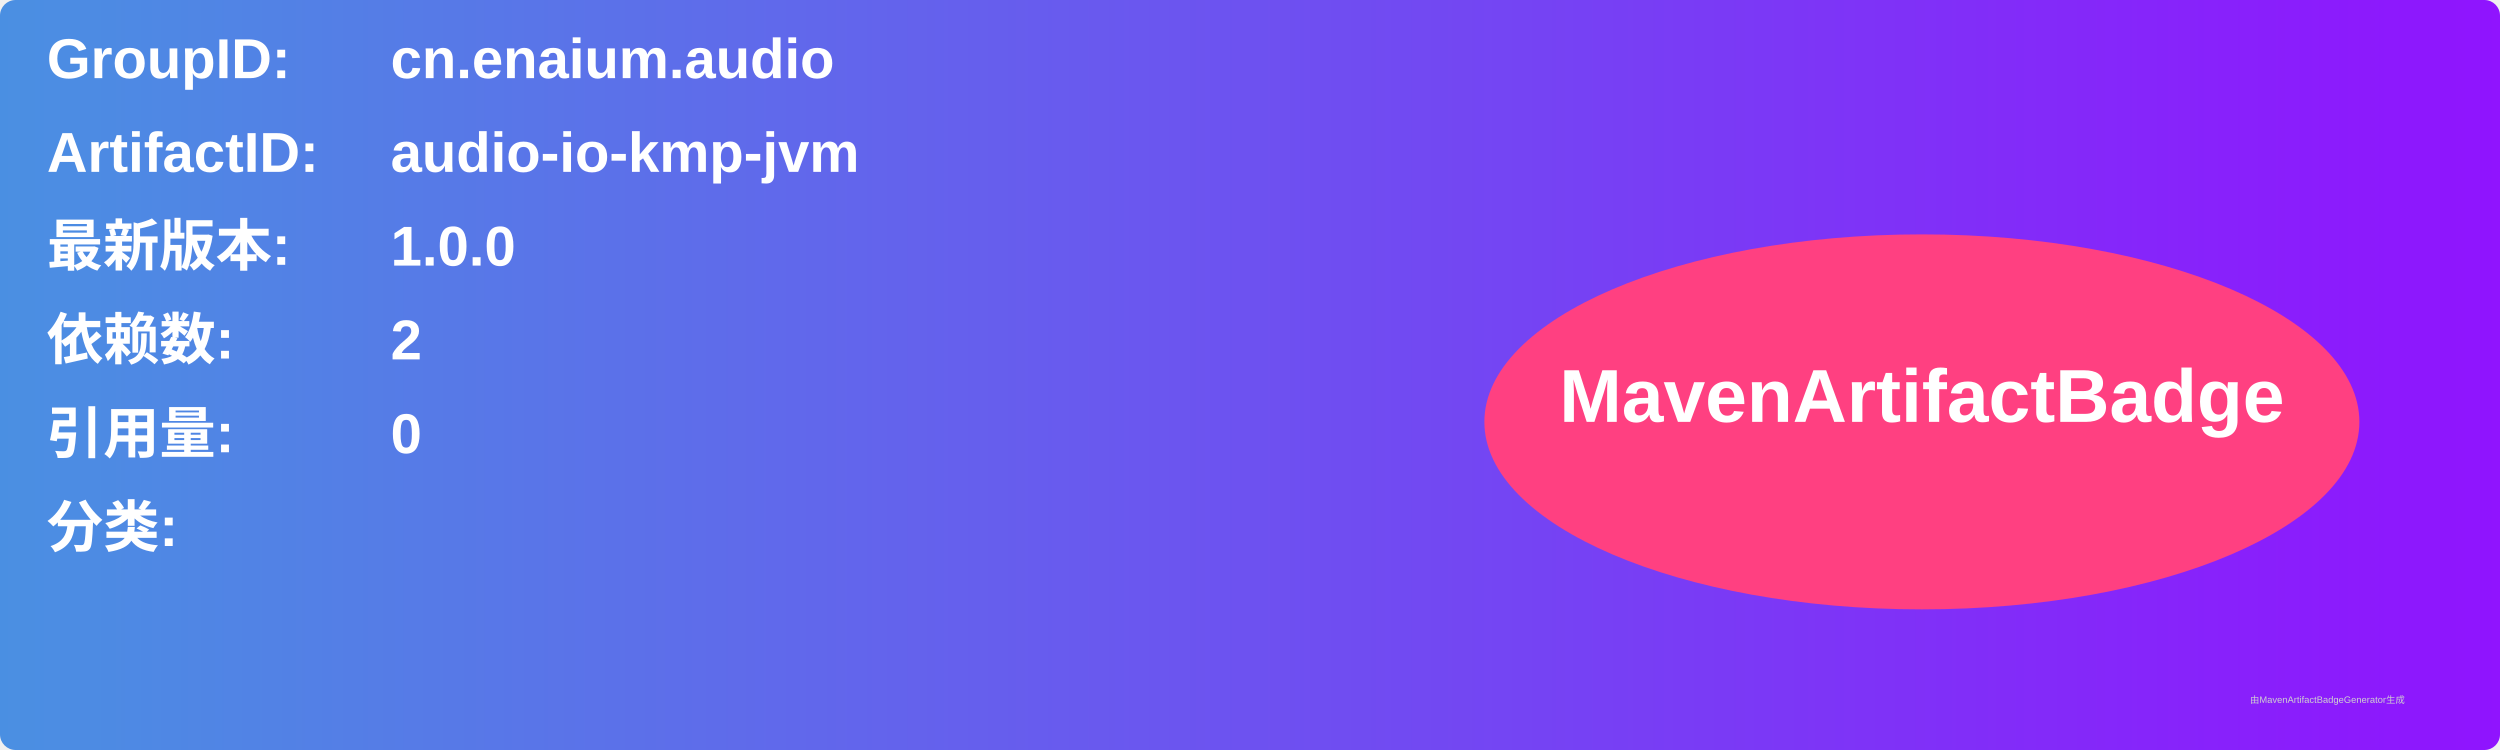
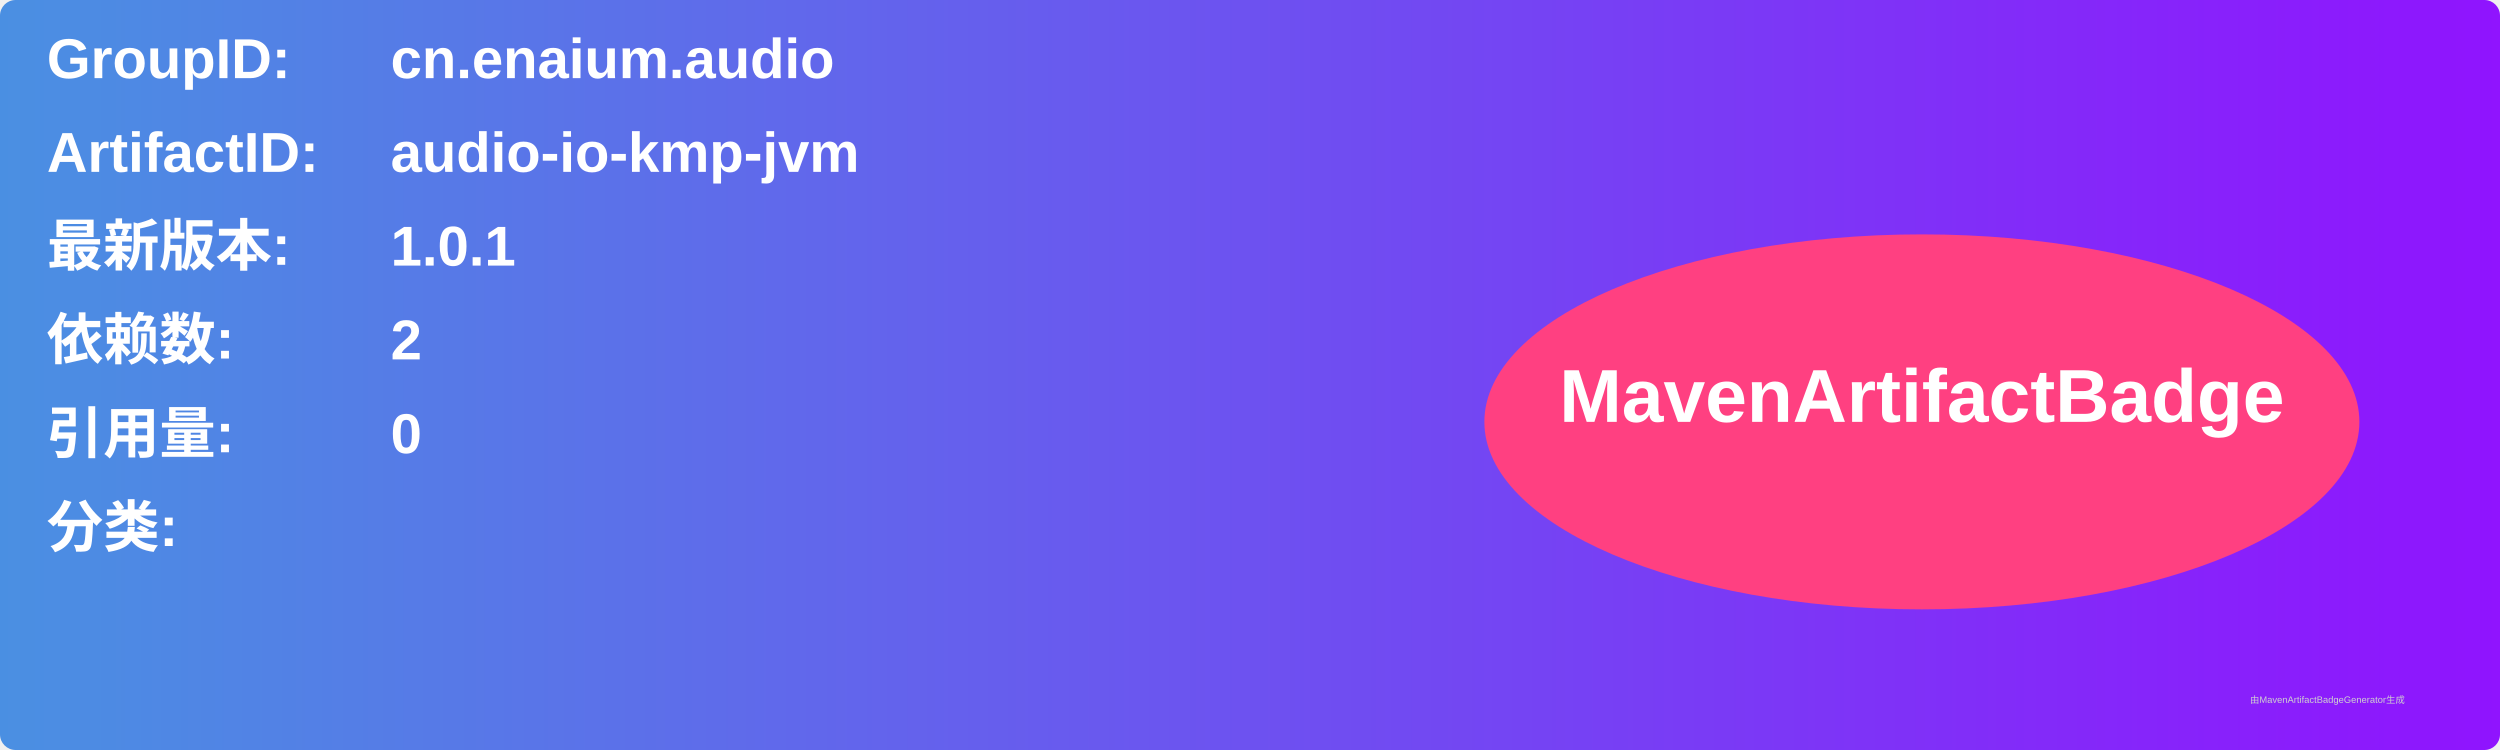
<svg xmlns="http://www.w3.org/2000/svg" width="800" height="240" viewBox="0 0 800 240">
  <linearGradient id="grad" x1="0%" y1="0%" x2="100%" y2="0%">
    <stop offset="0%" stop-color="#4a90e2" />
    <stop offset="100%" stop-color="#9013fe" />
  </linearGradient>
  <rect width="100%" height="100%" rx="5" ry="5" fill="url(#grad)" />
  <g transform="translate(15, 15)">
    <text x="0" y="10" font-family="Arial" font-size="18" fill="white" font-weight="bold" width="260">GroupID:</text>
    <text x="110" y="10" font-family="Arial" font-size="18" fill="white" font-weight="bold" width="460">cn.enaium.audio</text>
    <text x="0" y="40" font-family="Arial" font-size="18" fill="white" font-weight="bold" width="260">ArtifactID:</text>
    <text x="110" y="40" font-family="Arial" font-size="18" fill="white" font-weight="bold" width="460">audio-io-kmp-jvm</text>
    <text x="0" y="70" font-family="Arial" font-size="18" fill="white" font-weight="bold">最新版本:</text>
    <text x="110" y="70" font-family="Arial" font-size="18" fill="white" font-weight="bold">
-       <tspan font-weight="bold">1.0.0</tspan>
+       <tspan font-weight="bold">1.0.1</tspan>
    </text>
    <text x="0" y="100" font-family="Arial" font-size="18" fill="white" font-weight="bold">依赖数: </text>
    <text x="110" y="100" font-family="Arial" font-size="18" fill="white">
      <tspan font-weight="bold">2</tspan>
    </text>
    <text x="0" y="130" font-family="Arial" font-size="18" fill="white" font-weight="bold">引用量: </text>
    <text x="110" y="130" font-family="Arial" font-size="18" fill="white">
      <tspan font-weight="bold">0</tspan>
    </text>
    <text x="0" y="160" font-family="Arial" font-size="18" fill="white" font-weight="bold">分类:</text>
    <text x="10" y="190" font-family="Arial" font-size="10" fill="white">
      <tspan font-weight="bold" />
    </text>
    <ellipse cx="600" cy="120" rx="140" ry="60" fill="#ff4081" />
    <text x="600" y="120" text-anchor="middle" font-family="Arial" font-size="24" fill="white" font-weight="bold">MavenArtifactBadge</text>
  </g>
  <text x="720" y="225" font-family="Arial" font-size="3" fill="#d0d0d0">由MavenArtifactBadgeGenerator生成</text>
</svg>
